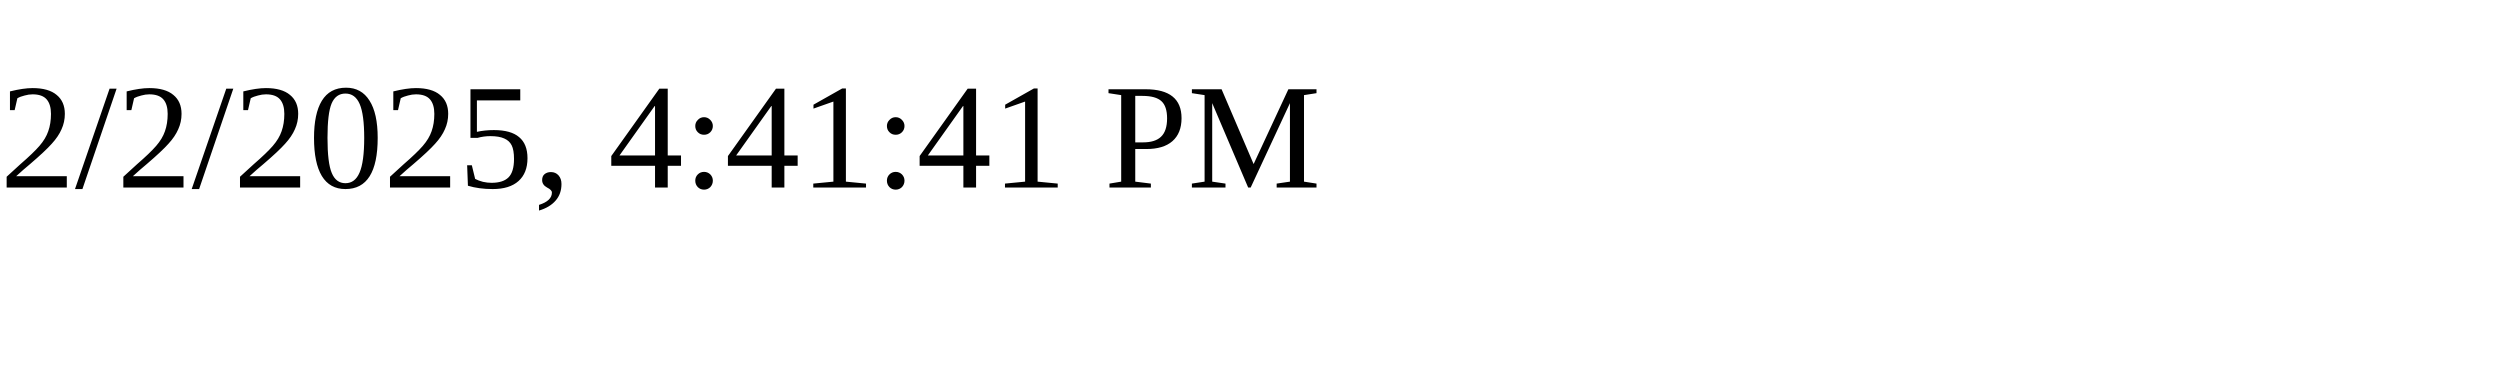
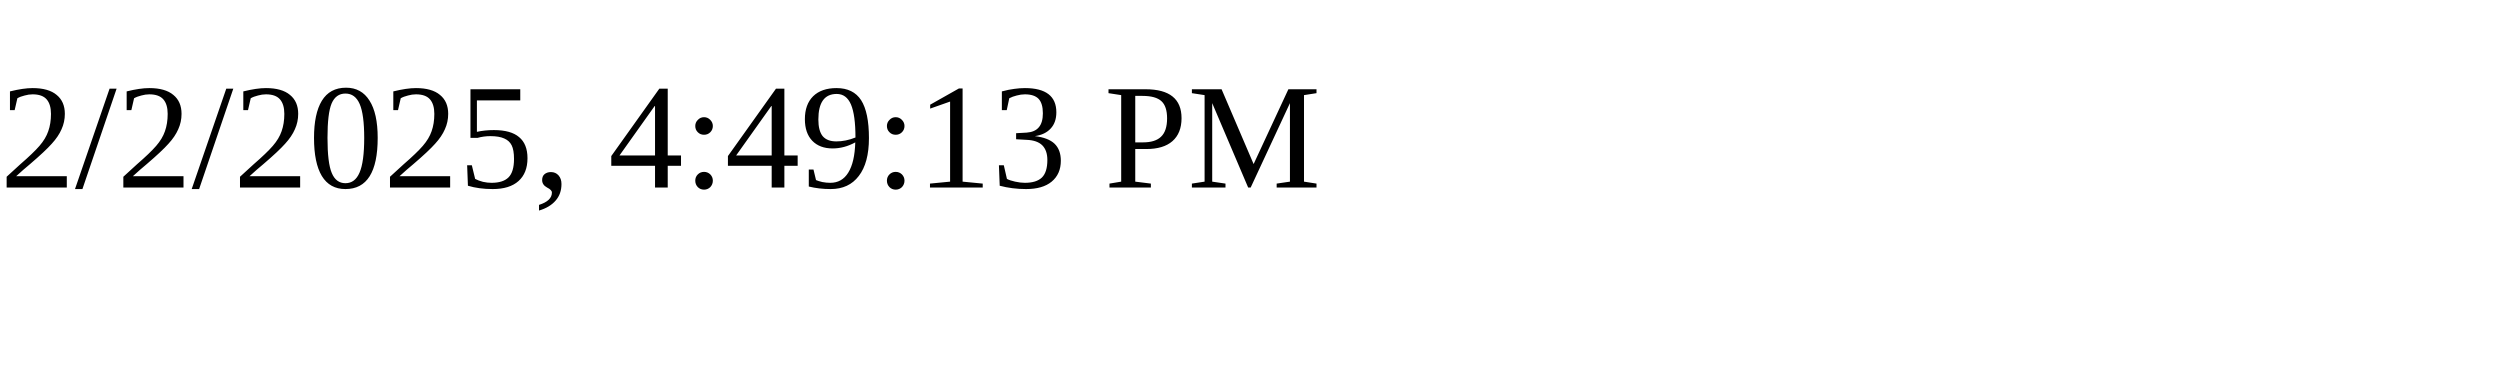
<svg xmlns="http://www.w3.org/2000/svg" height="30" width="200">
-   <text x="0" y="15">2/2/2025, 4:41:41 PM</text>
+   <text x="0" y="15">2/2/2025, 4:49:13 PM</text>
</svg>
